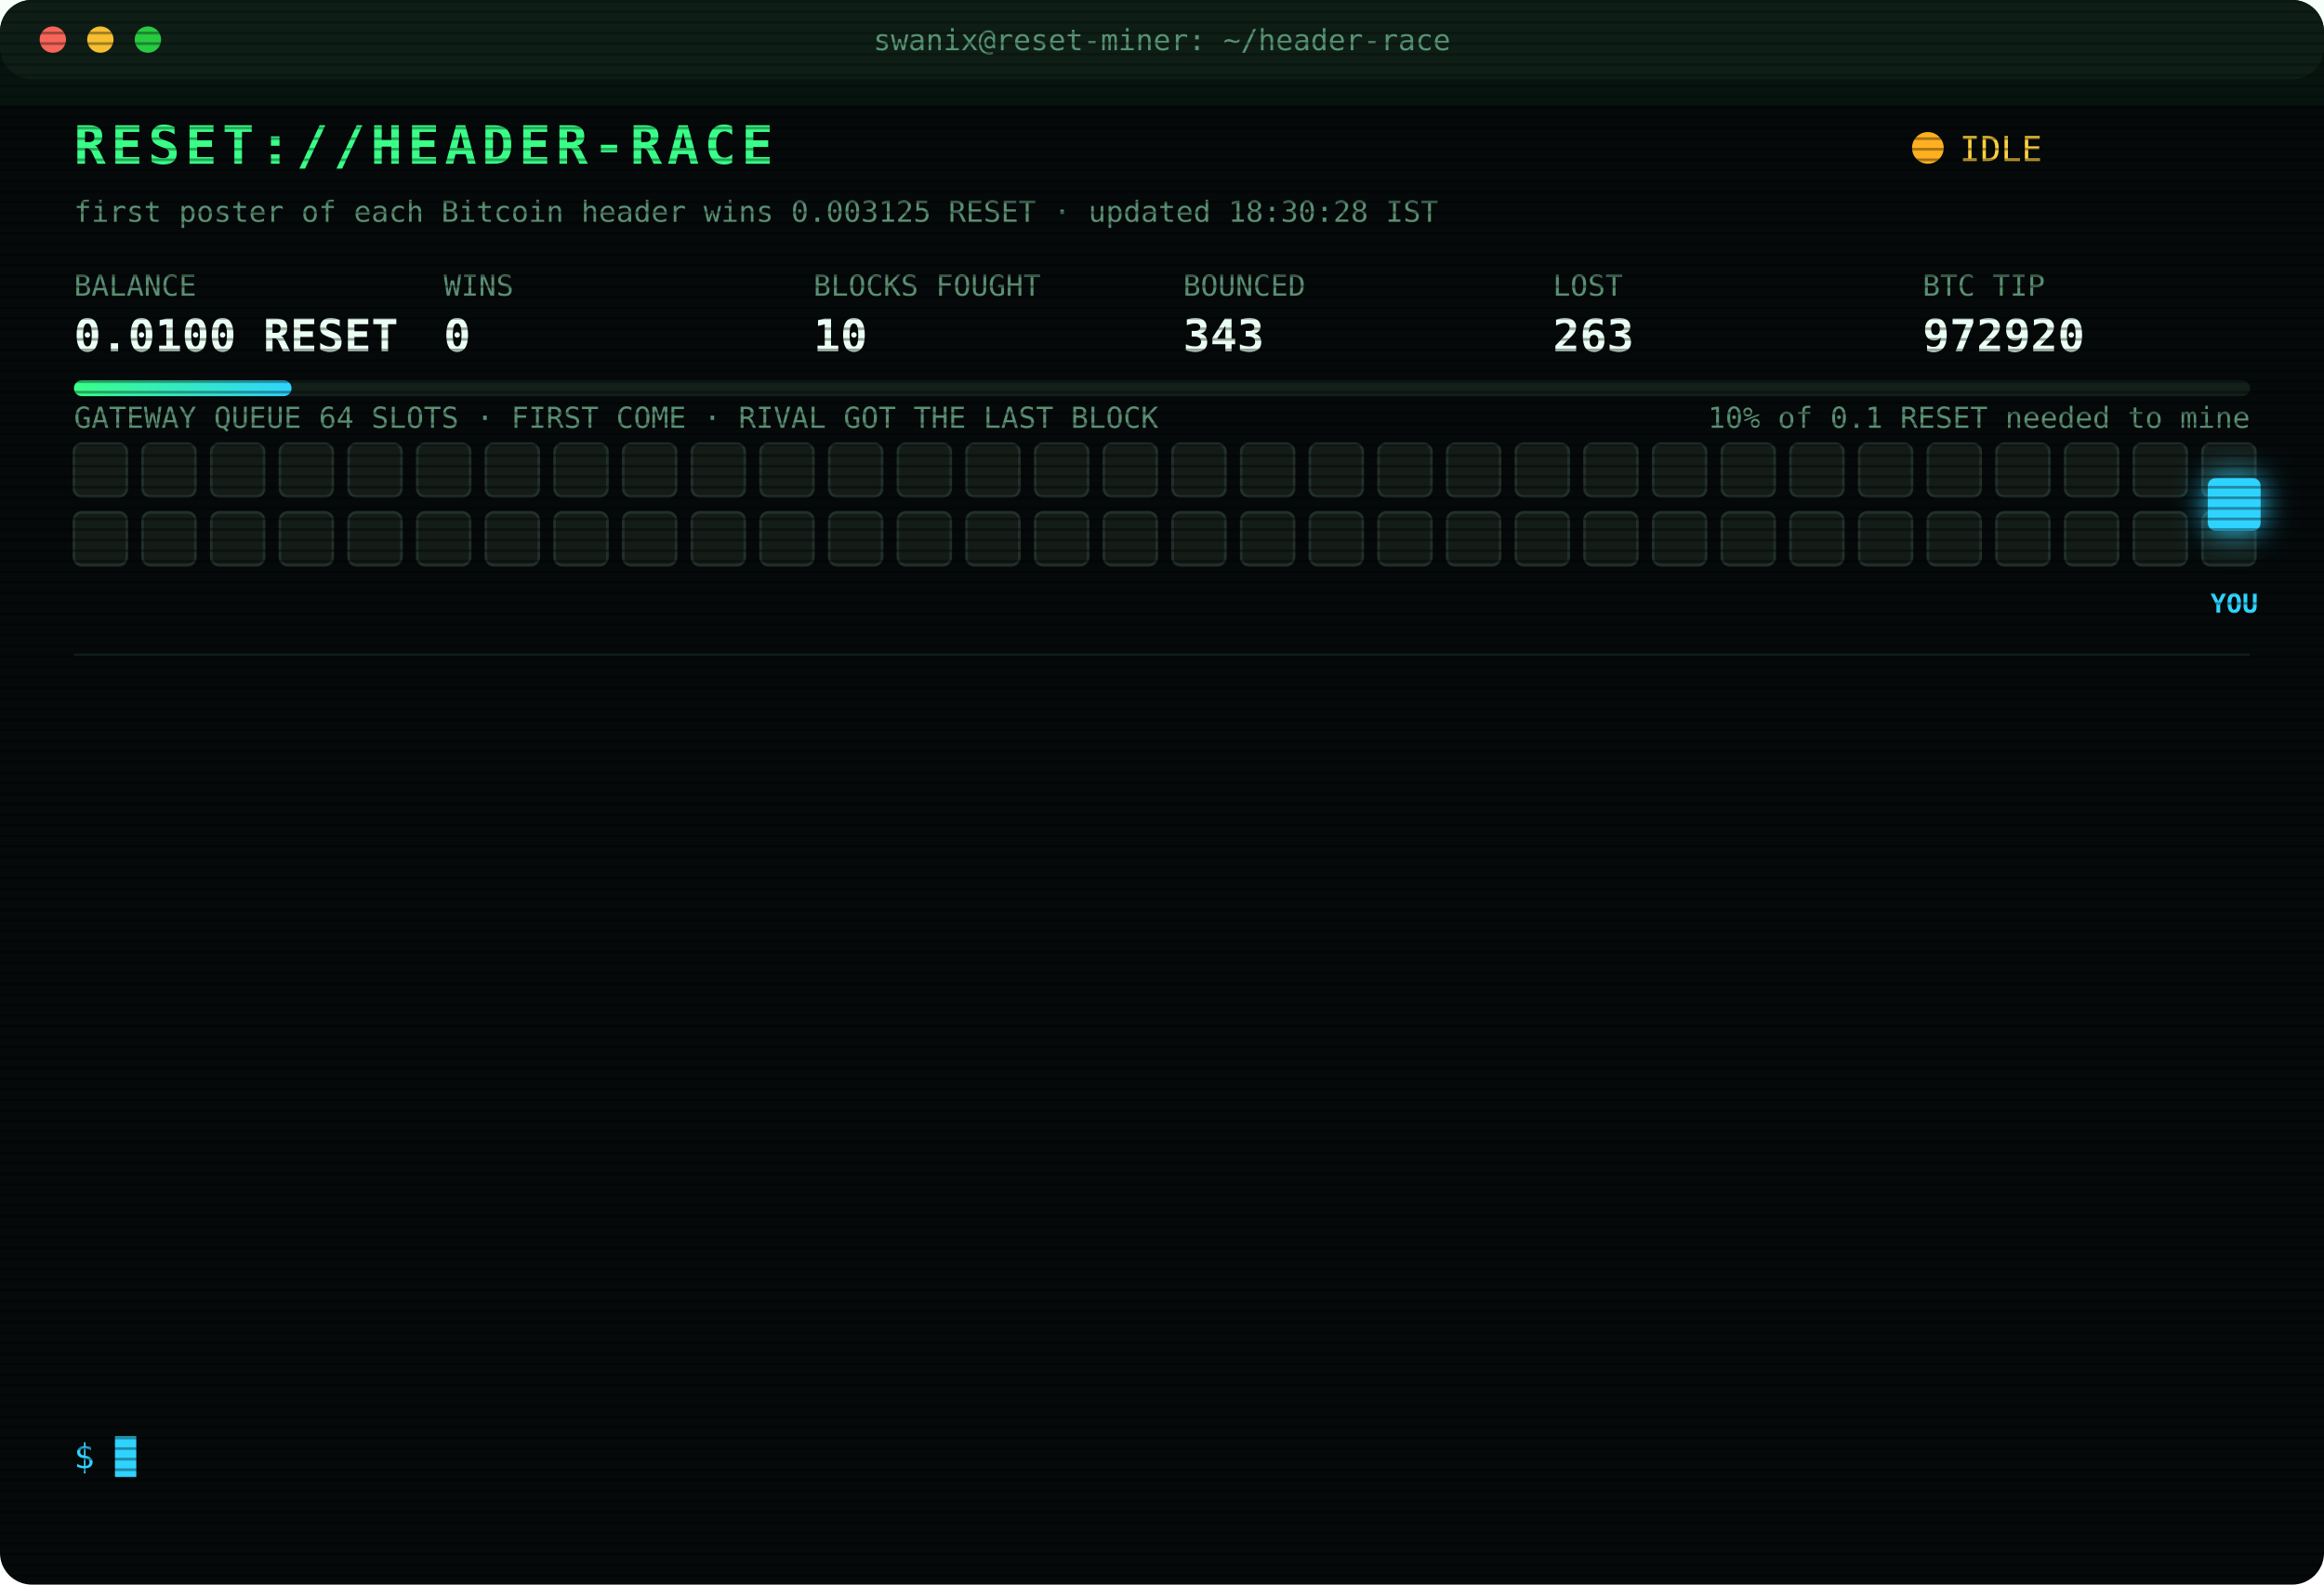
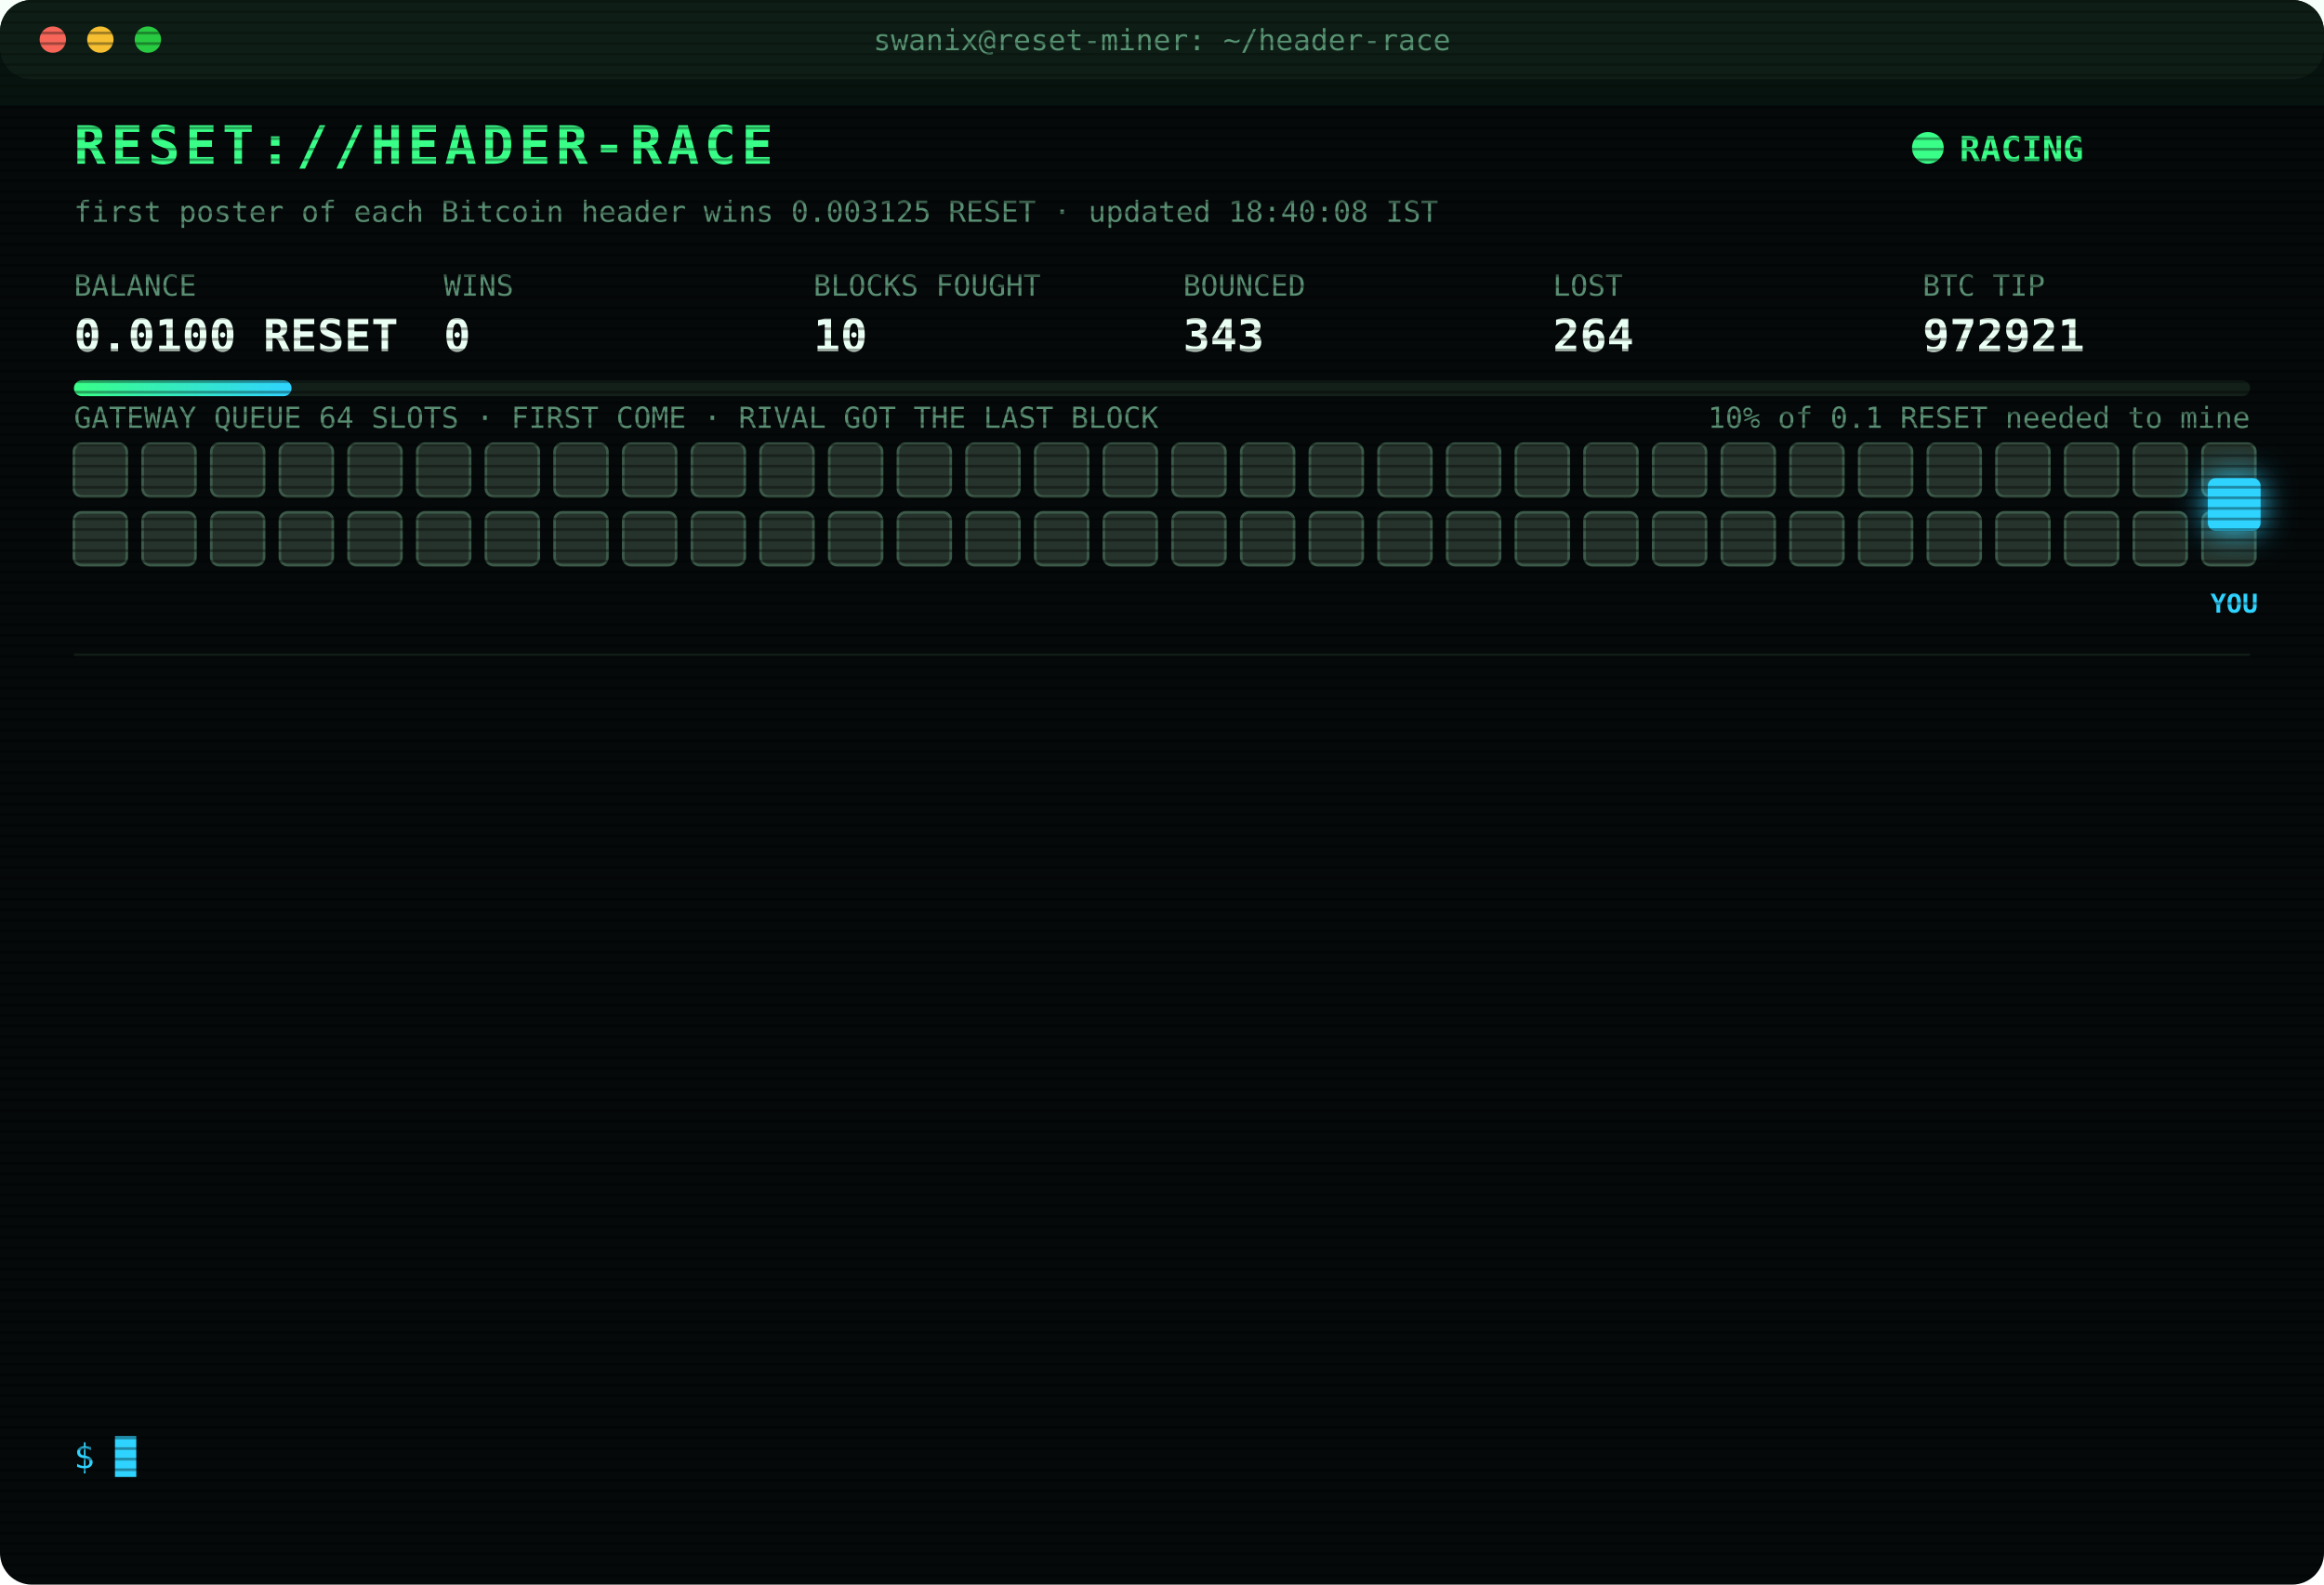
<svg xmlns="http://www.w3.org/2000/svg" width="880" height="600" viewBox="0 0 880 600" font-family="ui-monospace,SFMono-Regular,Menlo,Consolas,monospace">
  <style>
text{font-size:13px;fill:#7CFFB2}
.title{font-size:20px;font-weight:700;fill:#39FF88;letter-spacing:2px;animation:glitch 3s infinite steps(1)}
.sub{fill:#2fd3ff}.k{fill:#5a8f73;font-size:11px}.v{font-size:17px;font-weight:700;fill:#eafff3}
.ts{fill:#3f6b56}.boot{fill:#2fd3ff}.dim{fill:#5a8f73}.bad{fill:#ff4d6d}.warn{fill:#ffd23f}.mag{fill:#ff5cf0}.win{fill:#39FF88;font-weight:700}
.tag{font-size:10px;fill:#2fd3ff;font-weight:700}
.rival{fill:#26332c;stroke:#3c5a49;animation:jam 1.2s infinite alternate}
.idle{fill:#141c18;stroke:#22302a;animation:breathe 4s infinite}
.me{fill:#2fd3ff;filter:drop-shadow(0 0 6px #2fd3ff)}
.hover{animation:nudge 1.1s infinite ease-in-out}.bounce{animation:kick 1.4s infinite}
.ln{opacity:0;animation:in .4s forwards}
.cur{animation:blink 1s infinite steps(1)}
.scan{animation:scan 6s infinite linear}
.led{animation:blink 1.4s infinite}
@keyframes in{from{opacity:0;transform:translateX(-6px)}to{opacity:1;transform:none}}
@keyframes blink{50%{opacity:0}}
@keyframes jam{to{fill:#33463b}}
@keyframes breathe{50%{opacity:.4}}
@keyframes nudge{50%{transform:translateX(-10px)}}
@keyframes kick{0%,100%{transform:none}30%{transform:translateX(-14px)}55%{transform:translateX(10px) translateY(-6px)}}
@keyframes glitch{0%,92%{transform:none}93%{transform:translateX(2px);fill:#ff4d6d}95%{transform:translateX(-2px);fill:#2fd3ff}97%{transform:none}}
@keyframes scan{from{transform:translateY(-40px)}to{transform:translateY(600px)}}
</style>
  <defs>
    <pattern id="sl" width="4" height="4" patternUnits="userSpaceOnUse">
      <rect width="4" height="1" fill="#000" opacity=".35" />
    </pattern>
    <linearGradient id="bar">
      <stop offset="0" stop-color="#39FF88" />
      <stop offset="1" stop-color="#2fd3ff" />
    </linearGradient>
  </defs>
  <rect width="880" height="600" rx="12" fill="#05090a" />
  <rect width="880" height="30" rx="12" fill="#0d1512" />
  <circle cx="20" cy="15" r="5" fill="#ff5f57" />
  <circle cx="38" cy="15" r="5" fill="#febc2e" />
  <circle cx="56" cy="15" r="5" fill="#28c840" />
  <text x="440" y="19" text-anchor="middle" class="k">swanix@reset-miner: ~/header-race</text>
  <text x="28" y="62" class="title">RESET://HEADER-RACE</text>
-   <circle class="led" cx="730" cy="56" r="6" fill="#ffb020" />
-   <text x="742" y="61" class="warn">IDLE</text>
-   <text x="28" y="84" class="k">first poster of each Bitcoin header wins 0.003125 RESET · updated 18:30:28 IST</text>
+   <circle class="led" cx="730" cy="56" r="6" fill="#39FF88" />
+   <text x="742" y="61" class="win">RACING</text>
+   <text x="28" y="84" class="k">first poster of each Bitcoin header wins 0.003125 RESET · updated 18:40:08 IST</text>
  <text x="28" y="112" class="k">BALANCE</text>
  <text x="28" y="133" class="v">0.0100 RESET</text>
  <text x="168" y="112" class="k">WINS</text>
  <text x="168" y="133" class="v">0</text>
  <text x="308" y="112" class="k">BLOCKS FOUGHT</text>
  <text x="308" y="133" class="v">10</text>
  <text x="448" y="112" class="k">BOUNCED</text>
  <text x="448" y="133" class="v">343</text>
  <text x="588" y="112" class="k">LOST</text>
-   <text x="588" y="133" class="v">263</text>
+   <text x="588" y="133" class="v">264</text>
  <text x="728" y="112" class="k">BTC TIP</text>
-   <text x="728" y="133" class="v">972920</text>
+   <text x="728" y="133" class="v">972921</text>
  <rect x="28" y="144" width="824" height="6" rx="3" fill="#13201a" />
  <rect x="28" y="144" width="82.4" height="6" rx="3" fill="url(#bar)" />
  <text x="852" y="162" text-anchor="end" class="k">10% of 0.1 RESET needed to mine</text>
  <text x="28" y="162" class="k">GATEWAY QUEUE 64 SLOTS · FIRST COME · RIVAL GOT THE LAST BLOCK</text>
-   <rect class="idle" x="28" y="168" width="20" height="20" rx="3" style="animation-delay:0.00s" />
-   <rect class="idle" x="54" y="168" width="20" height="20" rx="3" style="animation-delay:0.05s" />
-   <rect class="idle" x="80" y="168" width="20" height="20" rx="3" style="animation-delay:0.10s" />
-   <rect class="idle" x="106" y="168" width="20" height="20" rx="3" style="animation-delay:0.15s" />
-   <rect class="idle" x="132" y="168" width="20" height="20" rx="3" style="animation-delay:0.20s" />
-   <rect class="idle" x="158" y="168" width="20" height="20" rx="3" style="animation-delay:0.25s" />
-   <rect class="idle" x="184" y="168" width="20" height="20" rx="3" style="animation-delay:0.30s" />
-   <rect class="idle" x="210" y="168" width="20" height="20" rx="3" style="animation-delay:0.35s" />
-   <rect class="idle" x="236" y="168" width="20" height="20" rx="3" style="animation-delay:0.40s" />
-   <rect class="idle" x="262" y="168" width="20" height="20" rx="3" style="animation-delay:0.45s" />
-   <rect class="idle" x="288" y="168" width="20" height="20" rx="3" style="animation-delay:0.50s" />
-   <rect class="idle" x="314" y="168" width="20" height="20" rx="3" style="animation-delay:0.55s" />
-   <rect class="idle" x="340" y="168" width="20" height="20" rx="3" style="animation-delay:0.60s" />
-   <rect class="idle" x="366" y="168" width="20" height="20" rx="3" style="animation-delay:0.65s" />
-   <rect class="idle" x="392" y="168" width="20" height="20" rx="3" style="animation-delay:0.70s" />
-   <rect class="idle" x="418" y="168" width="20" height="20" rx="3" style="animation-delay:0.75s" />
-   <rect class="idle" x="444" y="168" width="20" height="20" rx="3" style="animation-delay:0.80s" />
-   <rect class="idle" x="470" y="168" width="20" height="20" rx="3" style="animation-delay:0.85s" />
-   <rect class="idle" x="496" y="168" width="20" height="20" rx="3" style="animation-delay:0.90s" />
-   <rect class="idle" x="522" y="168" width="20" height="20" rx="3" style="animation-delay:0.95s" />
-   <rect class="idle" x="548" y="168" width="20" height="20" rx="3" style="animation-delay:1.00s" />
-   <rect class="idle" x="574" y="168" width="20" height="20" rx="3" style="animation-delay:1.05s" />
-   <rect class="idle" x="600" y="168" width="20" height="20" rx="3" style="animation-delay:1.10s" />
-   <rect class="idle" x="626" y="168" width="20" height="20" rx="3" style="animation-delay:1.15s" />
-   <rect class="idle" x="652" y="168" width="20" height="20" rx="3" style="animation-delay:1.20s" />
-   <rect class="idle" x="678" y="168" width="20" height="20" rx="3" style="animation-delay:1.25s" />
-   <rect class="idle" x="704" y="168" width="20" height="20" rx="3" style="animation-delay:1.30s" />
-   <rect class="idle" x="730" y="168" width="20" height="20" rx="3" style="animation-delay:1.35s" />
-   <rect class="idle" x="756" y="168" width="20" height="20" rx="3" style="animation-delay:1.40s" />
-   <rect class="idle" x="782" y="168" width="20" height="20" rx="3" style="animation-delay:1.45s" />
-   <rect class="idle" x="808" y="168" width="20" height="20" rx="3" style="animation-delay:1.50s" />
-   <rect class="idle" x="834" y="168" width="20" height="20" rx="3" style="animation-delay:1.55s" />
-   <rect class="idle" x="28" y="194" width="20" height="20" rx="3" style="animation-delay:1.60s" />
-   <rect class="idle" x="54" y="194" width="20" height="20" rx="3" style="animation-delay:1.65s" />
-   <rect class="idle" x="80" y="194" width="20" height="20" rx="3" style="animation-delay:1.70s" />
-   <rect class="idle" x="106" y="194" width="20" height="20" rx="3" style="animation-delay:1.75s" />
-   <rect class="idle" x="132" y="194" width="20" height="20" rx="3" style="animation-delay:1.80s" />
-   <rect class="idle" x="158" y="194" width="20" height="20" rx="3" style="animation-delay:1.85s" />
-   <rect class="idle" x="184" y="194" width="20" height="20" rx="3" style="animation-delay:1.90s" />
-   <rect class="idle" x="210" y="194" width="20" height="20" rx="3" style="animation-delay:1.95s" />
-   <rect class="idle" x="236" y="194" width="20" height="20" rx="3" style="animation-delay:2.00s" />
-   <rect class="idle" x="262" y="194" width="20" height="20" rx="3" style="animation-delay:2.05s" />
-   <rect class="idle" x="288" y="194" width="20" height="20" rx="3" style="animation-delay:2.10s" />
-   <rect class="idle" x="314" y="194" width="20" height="20" rx="3" style="animation-delay:2.15s" />
-   <rect class="idle" x="340" y="194" width="20" height="20" rx="3" style="animation-delay:2.20s" />
-   <rect class="idle" x="366" y="194" width="20" height="20" rx="3" style="animation-delay:2.25s" />
-   <rect class="idle" x="392" y="194" width="20" height="20" rx="3" style="animation-delay:2.30s" />
-   <rect class="idle" x="418" y="194" width="20" height="20" rx="3" style="animation-delay:2.35s" />
-   <rect class="idle" x="444" y="194" width="20" height="20" rx="3" style="animation-delay:2.40s" />
-   <rect class="idle" x="470" y="194" width="20" height="20" rx="3" style="animation-delay:2.45s" />
-   <rect class="idle" x="496" y="194" width="20" height="20" rx="3" style="animation-delay:2.50s" />
-   <rect class="idle" x="522" y="194" width="20" height="20" rx="3" style="animation-delay:2.55s" />
-   <rect class="idle" x="548" y="194" width="20" height="20" rx="3" style="animation-delay:2.60s" />
-   <rect class="idle" x="574" y="194" width="20" height="20" rx="3" style="animation-delay:2.65s" />
-   <rect class="idle" x="600" y="194" width="20" height="20" rx="3" style="animation-delay:2.70s" />
-   <rect class="idle" x="626" y="194" width="20" height="20" rx="3" style="animation-delay:2.75s" />
-   <rect class="idle" x="652" y="194" width="20" height="20" rx="3" style="animation-delay:2.80s" />
-   <rect class="idle" x="678" y="194" width="20" height="20" rx="3" style="animation-delay:2.85s" />
-   <rect class="idle" x="704" y="194" width="20" height="20" rx="3" style="animation-delay:2.90s" />
-   <rect class="idle" x="730" y="194" width="20" height="20" rx="3" style="animation-delay:2.95s" />
-   <rect class="idle" x="756" y="194" width="20" height="20" rx="3" style="animation-delay:3.00s" />
-   <rect class="idle" x="782" y="194" width="20" height="20" rx="3" style="animation-delay:3.05s" />
-   <rect class="idle" x="808" y="194" width="20" height="20" rx="3" style="animation-delay:3.10s" />
-   <rect class="idle" x="834" y="194" width="20" height="20" rx="3" style="animation-delay:3.15s" />
+   <rect class="rival" x="28" y="168" width="20" height="20" rx="3" style="animation-delay:0.00s" />
+   <rect class="rival" x="54" y="168" width="20" height="20" rx="3" style="animation-delay:0.05s" />
+   <rect class="rival" x="80" y="168" width="20" height="20" rx="3" style="animation-delay:0.10s" />
+   <rect class="rival" x="106" y="168" width="20" height="20" rx="3" style="animation-delay:0.15s" />
+   <rect class="rival" x="132" y="168" width="20" height="20" rx="3" style="animation-delay:0.20s" />
+   <rect class="rival" x="158" y="168" width="20" height="20" rx="3" style="animation-delay:0.25s" />
+   <rect class="rival" x="184" y="168" width="20" height="20" rx="3" style="animation-delay:0.30s" />
+   <rect class="rival" x="210" y="168" width="20" height="20" rx="3" style="animation-delay:0.35s" />
+   <rect class="rival" x="236" y="168" width="20" height="20" rx="3" style="animation-delay:0.40s" />
+   <rect class="rival" x="262" y="168" width="20" height="20" rx="3" style="animation-delay:0.45s" />
+   <rect class="rival" x="288" y="168" width="20" height="20" rx="3" style="animation-delay:0.50s" />
+   <rect class="rival" x="314" y="168" width="20" height="20" rx="3" style="animation-delay:0.55s" />
+   <rect class="rival" x="340" y="168" width="20" height="20" rx="3" style="animation-delay:0.60s" />
+   <rect class="rival" x="366" y="168" width="20" height="20" rx="3" style="animation-delay:0.65s" />
+   <rect class="rival" x="392" y="168" width="20" height="20" rx="3" style="animation-delay:0.70s" />
+   <rect class="rival" x="418" y="168" width="20" height="20" rx="3" style="animation-delay:0.75s" />
+   <rect class="rival" x="444" y="168" width="20" height="20" rx="3" style="animation-delay:0.80s" />
+   <rect class="rival" x="470" y="168" width="20" height="20" rx="3" style="animation-delay:0.85s" />
+   <rect class="rival" x="496" y="168" width="20" height="20" rx="3" style="animation-delay:0.90s" />
+   <rect class="rival" x="522" y="168" width="20" height="20" rx="3" style="animation-delay:0.95s" />
+   <rect class="rival" x="548" y="168" width="20" height="20" rx="3" style="animation-delay:1.00s" />
+   <rect class="rival" x="574" y="168" width="20" height="20" rx="3" style="animation-delay:1.05s" />
+   <rect class="rival" x="600" y="168" width="20" height="20" rx="3" style="animation-delay:1.10s" />
+   <rect class="rival" x="626" y="168" width="20" height="20" rx="3" style="animation-delay:1.15s" />
+   <rect class="rival" x="652" y="168" width="20" height="20" rx="3" style="animation-delay:1.20s" />
+   <rect class="rival" x="678" y="168" width="20" height="20" rx="3" style="animation-delay:1.25s" />
+   <rect class="rival" x="704" y="168" width="20" height="20" rx="3" style="animation-delay:1.30s" />
+   <rect class="rival" x="730" y="168" width="20" height="20" rx="3" style="animation-delay:1.35s" />
+   <rect class="rival" x="756" y="168" width="20" height="20" rx="3" style="animation-delay:1.40s" />
+   <rect class="rival" x="782" y="168" width="20" height="20" rx="3" style="animation-delay:1.45s" />
+   <rect class="rival" x="808" y="168" width="20" height="20" rx="3" style="animation-delay:1.50s" />
+   <rect class="rival" x="834" y="168" width="20" height="20" rx="3" style="animation-delay:1.55s" />
+   <rect class="rival" x="28" y="194" width="20" height="20" rx="3" style="animation-delay:1.60s" />
+   <rect class="rival" x="54" y="194" width="20" height="20" rx="3" style="animation-delay:1.65s" />
+   <rect class="rival" x="80" y="194" width="20" height="20" rx="3" style="animation-delay:1.70s" />
+   <rect class="rival" x="106" y="194" width="20" height="20" rx="3" style="animation-delay:1.75s" />
+   <rect class="rival" x="132" y="194" width="20" height="20" rx="3" style="animation-delay:1.80s" />
+   <rect class="rival" x="158" y="194" width="20" height="20" rx="3" style="animation-delay:1.85s" />
+   <rect class="rival" x="184" y="194" width="20" height="20" rx="3" style="animation-delay:1.90s" />
+   <rect class="rival" x="210" y="194" width="20" height="20" rx="3" style="animation-delay:1.95s" />
+   <rect class="rival" x="236" y="194" width="20" height="20" rx="3" style="animation-delay:2.00s" />
+   <rect class="rival" x="262" y="194" width="20" height="20" rx="3" style="animation-delay:2.05s" />
+   <rect class="rival" x="288" y="194" width="20" height="20" rx="3" style="animation-delay:2.10s" />
+   <rect class="rival" x="314" y="194" width="20" height="20" rx="3" style="animation-delay:2.15s" />
+   <rect class="rival" x="340" y="194" width="20" height="20" rx="3" style="animation-delay:2.20s" />
+   <rect class="rival" x="366" y="194" width="20" height="20" rx="3" style="animation-delay:2.25s" />
+   <rect class="rival" x="392" y="194" width="20" height="20" rx="3" style="animation-delay:2.30s" />
+   <rect class="rival" x="418" y="194" width="20" height="20" rx="3" style="animation-delay:2.35s" />
+   <rect class="rival" x="444" y="194" width="20" height="20" rx="3" style="animation-delay:2.40s" />
+   <rect class="rival" x="470" y="194" width="20" height="20" rx="3" style="animation-delay:2.45s" />
+   <rect class="rival" x="496" y="194" width="20" height="20" rx="3" style="animation-delay:2.50s" />
+   <rect class="rival" x="522" y="194" width="20" height="20" rx="3" style="animation-delay:2.55s" />
+   <rect class="rival" x="548" y="194" width="20" height="20" rx="3" style="animation-delay:2.60s" />
+   <rect class="rival" x="574" y="194" width="20" height="20" rx="3" style="animation-delay:2.65s" />
+   <rect class="rival" x="600" y="194" width="20" height="20" rx="3" style="animation-delay:2.70s" />
+   <rect class="rival" x="626" y="194" width="20" height="20" rx="3" style="animation-delay:2.75s" />
+   <rect class="rival" x="652" y="194" width="20" height="20" rx="3" style="animation-delay:2.80s" />
+   <rect class="rival" x="678" y="194" width="20" height="20" rx="3" style="animation-delay:2.85s" />
+   <rect class="rival" x="704" y="194" width="20" height="20" rx="3" style="animation-delay:2.90s" />
+   <rect class="rival" x="730" y="194" width="20" height="20" rx="3" style="animation-delay:2.95s" />
+   <rect class="rival" x="756" y="194" width="20" height="20" rx="3" style="animation-delay:3.00s" />
+   <rect class="rival" x="782" y="194" width="20" height="20" rx="3" style="animation-delay:3.05s" />
+   <rect class="rival" x="808" y="194" width="20" height="20" rx="3" style="animation-delay:3.10s" />
+   <rect class="rival" x="834" y="194" width="20" height="20" rx="3" style="animation-delay:3.15s" />
  <g class="hover">
    <rect class="me" x="836" y="181" width="20" height="20" rx="3" />
    <text class="tag" x="846" y="232" text-anchor="middle">YOU</text>
  </g>
  <line x1="28" x2="852" y1="248" y2="248" stroke="#13201a" />
  <g class="ln" style="animation-delay:0.40s">
-     <text x="28" y="270" class="ts">15:16:17</text>
-     <text x="104" y="270" class="bad">[LOST] #972907 taken by a rival miner</text>
+     <text x="28" y="270" class="ts">15:32:25</text>
+     <text x="104" y="270" class="bad">[LOST] #972908 taken by a rival miner</text>
  </g>
  <g class="ln" style="animation-delay:0.65s">
-     <text x="28" y="292" class="ts">15:32:25</text>
-     <text x="104" y="292" class="bad">[LOST] #972908 taken by a rival miner</text>
+     <text x="28" y="292" class="ts">15:35:16</text>
+     <text x="104" y="292" class="bad">[LOST] #972909 taken by a rival miner</text>
  </g>
  <g class="ln" style="animation-delay:0.90s">
-     <text x="28" y="314" class="ts">15:35:16</text>
-     <text x="104" y="314" class="bad">[LOST] #972909 taken by a rival miner</text>
+     <text x="28" y="314" class="ts">16:04:41</text>
+     <text x="104" y="314" class="bad">[LOST] #972910 taken by a rival miner</text>
  </g>
  <g class="ln" style="animation-delay:1.15s">
-     <text x="28" y="336" class="ts">16:04:41</text>
-     <text x="104" y="336" class="bad">[LOST] #972910 taken by a rival miner</text>
+     <text x="28" y="336" class="ts">16:06:41</text>
+     <text x="104" y="336" class="bad">[LOST] #972911 taken by a rival miner</text>
  </g>
  <g class="ln" style="animation-delay:1.40s">
-     <text x="28" y="358" class="ts">16:06:41</text>
-     <text x="104" y="358" class="bad">[LOST] #972911 taken by a rival miner</text>
+     <text x="28" y="358" class="ts">16:23:14</text>
+     <text x="104" y="358" class="bad">[LOST] #972913 taken by a rival miner</text>
  </g>
  <g class="ln" style="animation-delay:1.65s">
-     <text x="28" y="380" class="ts">16:23:14</text>
-     <text x="104" y="380" class="bad">[LOST] #972913 taken by a rival miner</text>
+     <text x="28" y="380" class="ts">16:34:14</text>
+     <text x="104" y="380" class="bad">[LOST] #972914 taken by a rival miner</text>
  </g>
  <g class="ln" style="animation-delay:1.90s">
-     <text x="28" y="402" class="ts">16:34:14</text>
-     <text x="104" y="402" class="bad">[LOST] #972914 taken by a rival miner</text>
+     <text x="28" y="402" class="ts">16:49:34</text>
+     <text x="104" y="402" class="bad">[LOST] #972915 taken by a rival miner</text>
  </g>
  <g class="ln" style="animation-delay:2.15s">
-     <text x="28" y="424" class="ts">16:49:34</text>
-     <text x="104" y="424" class="bad">[LOST] #972915 taken by a rival miner</text>
+     <text x="28" y="424" class="ts">16:59:58</text>
+     <text x="104" y="424" class="bad">[LOST] #972916 taken by a rival miner</text>
  </g>
  <g class="ln" style="animation-delay:2.40s">
-     <text x="28" y="446" class="ts">16:59:58</text>
-     <text x="104" y="446" class="bad">[LOST] #972916 taken by a rival miner</text>
+     <text x="28" y="446" class="ts">17:16:36</text>
+     <text x="104" y="446" class="bad">[LOST] #972917 taken by a rival miner</text>
  </g>
  <g class="ln" style="animation-delay:2.65s">
-     <text x="28" y="468" class="ts">17:16:36</text>
-     <text x="104" y="468" class="bad">[LOST] #972917 taken by a rival miner</text>
+     <text x="28" y="468" class="ts">17:28:01</text>
+     <text x="104" y="468" class="bad">[LOST] #972918 taken by a rival miner</text>
  </g>
  <g class="ln" style="animation-delay:2.90s">
-     <text x="28" y="490" class="ts">17:28:01</text>
-     <text x="104" y="490" class="bad">[LOST] #972918 taken by a rival miner</text>
+     <text x="28" y="490" class="ts">17:36:09</text>
+     <text x="104" y="490" class="bad">[LOST] #972919 taken by a rival miner</text>
  </g>
  <g class="ln" style="animation-delay:3.15s">
-     <text x="28" y="512" class="ts">17:36:09</text>
-     <text x="104" y="512" class="bad">[LOST] #972919 taken by a rival miner</text>
+     <text x="28" y="512" class="ts">18:04:57</text>
+     <text x="104" y="512" class="bad">[LOST] #972920 taken by a rival miner</text>
  </g>
  <g class="ln" style="animation-delay:3.40s">
-     <text x="28" y="534" class="ts">18:04:57</text>
-     <text x="104" y="534" class="bad">[LOST] #972920 taken by a rival miner</text>
+     <text x="28" y="534" class="ts">18:40:08</text>
+     <text x="104" y="534" class="bad">[LOST] #972921 taken by a rival miner</text>
  </g>
  <text x="28" y="556" class="sub">$ <tspan class="cur">█</tspan>
  </text>
  <rect width="880" height="600" rx="12" fill="url(#sl)" pointer-events="none" />
  <rect class="scan" width="880" height="40" fill="#39FF88" opacity=".04" />
</svg>
